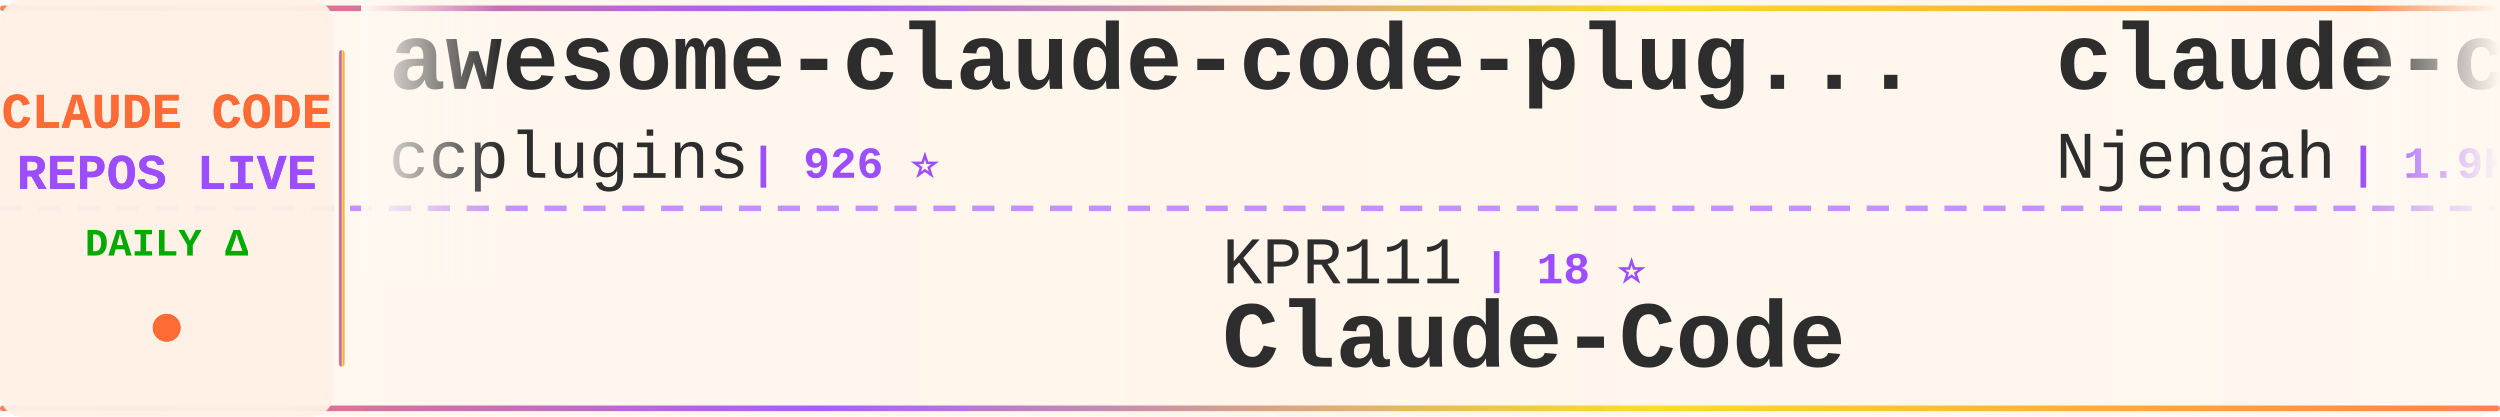
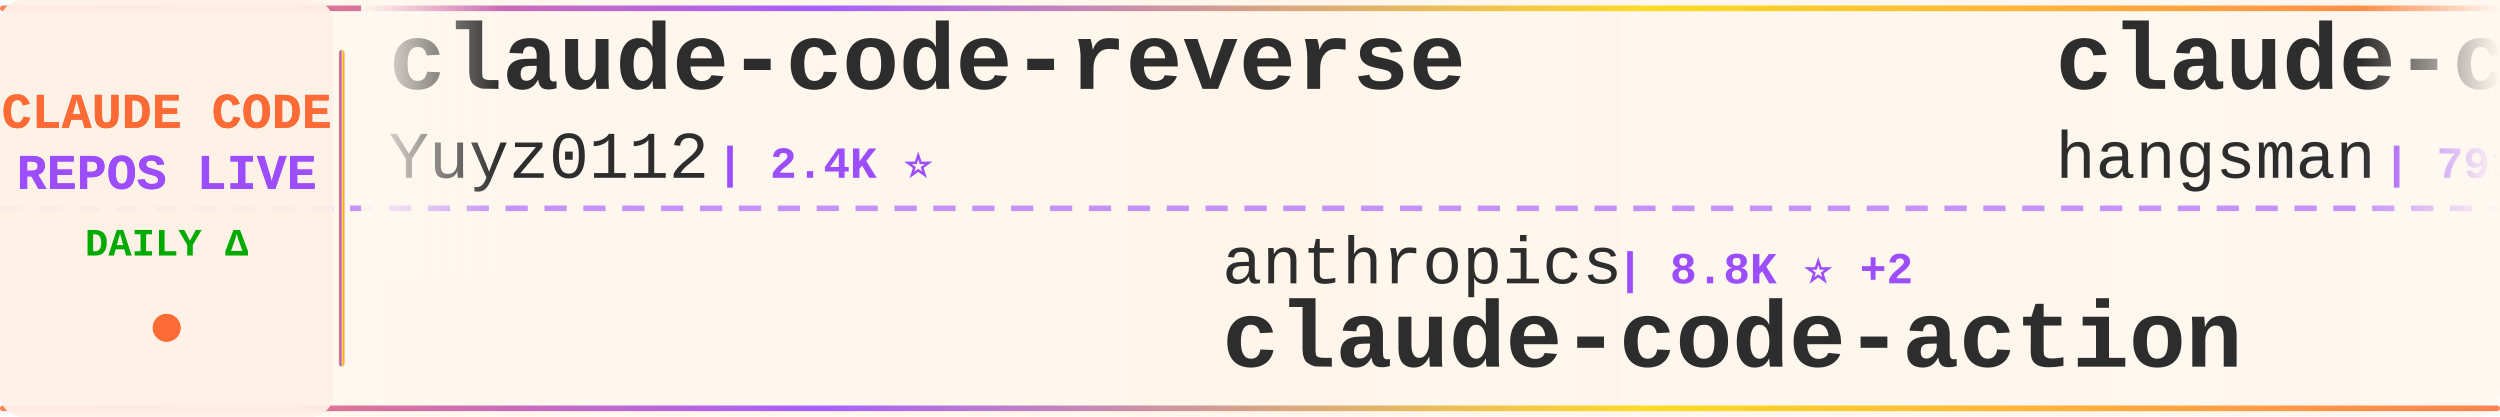
<svg xmlns="http://www.w3.org/2000/svg" width="900" height="150">
  <defs>
    <linearGradient id="tickerBg" x1="0%" y1="0%" x2="100%" y2="0%">
      <stop offset="0%" style="stop-color:#fff8f0;stop-opacity:0.98" />
      <stop offset="50%" style="stop-color:#fff5eb;stop-opacity:1" />
      <stop offset="100%" style="stop-color:#fff8f0;stop-opacity:0.98" />
    </linearGradient>
    <linearGradient id="borderGrad" x1="0%" y1="0%" x2="100%" y2="0%">
      <stop offset="0%" style="stop-color:#FF6B35;stop-opacity:0.85">
        <animate attributeName="stop-opacity" values="0.85;1;0.85" dur="2s" repeatCount="indefinite" />
      </stop>
      <stop offset="33%" style="stop-color:#9C4EFF;stop-opacity:0.9">
        <animate attributeName="stop-opacity" values="0.9;1;0.9" dur="2.2s" repeatCount="indefinite" />
      </stop>
      <stop offset="66%" style="stop-color:#FFD700;stop-opacity:0.85">
        <animate attributeName="stop-opacity" values="0.85;1;0.85" dur="1.8s" repeatCount="indefinite" />
      </stop>
      <stop offset="100%" style="stop-color:#FF6B35;stop-opacity:0.85">
        <animate attributeName="stop-opacity" values="0.85;1;0.85" dur="2s" repeatCount="indefinite" />
      </stop>
    </linearGradient>
    <filter id="textGlow">
      <feGaussianBlur stdDeviation="0.15" result="coloredBlur" />
      <feMerge>
        <feMergeNode in="coloredBlur" />
        <feMergeNode in="SourceGraphic" />
      </feMerge>
    </filter>
    <filter id="metricGlow">
      <feGaussianBlur stdDeviation="0.2" result="coloredBlur" />
      <feMerge>
        <feMergeNode in="coloredBlur" />
        <feMergeNode in="SourceGraphic" />
      </feMerge>
    </filter>
    <linearGradient id="leftFade" x1="0%" y1="0%" x2="100%" y2="0%">
      <stop offset="0%" style="stop-color:#fff8f0;stop-opacity:1" />
      <stop offset="100%" style="stop-color:#fff8f0;stop-opacity:0" />
    </linearGradient>
    <linearGradient id="rightFade" x1="0%" y1="0%" x2="100%" y2="0%">
      <stop offset="0%" style="stop-color:#fff8f0;stop-opacity:0" />
      <stop offset="100%" style="stop-color:#fff8f0;stop-opacity:1" />
    </linearGradient>
  </defs>
  <rect width="900" height="150" fill="url(#tickerBg)" rx="8" />
  <rect x="0" y="2" width="900" height="2" fill="url(#borderGrad)" rx="1" />
  <rect x="0" y="146" width="900" height="2" fill="url(#borderGrad)" rx="1" />
  <line x1="0" y1="75" x2="900" y2="75" stroke="#9C4EFF" stroke-width="2" stroke-dasharray="8 6" opacity="0.6" />
  <rect x="0" y="0" width="120" height="150" fill="#fff0e6" opacity="0.95" rx="8" />
  <text x="60" y="46" font-family="'Courier New', monospace" font-size="18" font-weight="bold" fill="#FF6B35" text-anchor="middle" filter="url(#textGlow)">
    CLAUDE CODE
  </text>
  <text x="60" y="68" font-family="'Courier New', monospace" font-size="18" font-weight="bold" fill="#9C4EFF" text-anchor="middle" filter="url(#textGlow)">
    REPOS LIVE
  </text>
  <text x="60" y="92" font-family="'Courier New', monospace" font-size="14" font-weight="bold" fill="#00aa00" text-anchor="middle">
    DAILY Δ
  </text>
  <circle cx="60" cy="118" r="5" fill="#FF6B35" filter="url(#metricGlow)">
    <animate attributeName="r" values="4;6;4" dur="1.5s" repeatCount="indefinite" />
    <animate attributeName="opacity" values="0.6;1;0.6" dur="1.5s" repeatCount="indefinite" />
  </circle>
  <rect x="122" y="18" width="2" height="114" fill="url(#borderGrad)" rx="1" />
  <clipPath id="tickerClip">
    <rect x="130" y="0" width="770" height="150" />
  </clipPath>
  <g clip-path="url(#tickerClip)">
    <g id="tickerItems">
      <animateTransform attributeName="transform" attributeType="XML" type="translate" from="0 0" to="-3000 0" dur="54s" repeatCount="indefinite" />
      <g transform="translate(0, 0)">
-         <text x="140" y="32" font-family="'Courier New', monospace" font-size="34" font-weight="bold" fill="#2d2d2d">awesome-claude-code-plug...</text>
-         <text x="140" y="64" font-family="'Courier New', monospace" font-size="24" font-weight="normal" fill="#2d2d2d" opacity="1.0">ccplugins</text>
-         <text x="270" y="64" font-family="'Courier New', monospace" font-size="16" font-weight="bold" fill="#9C4EFF"> | 926 ⭐</text>
+         <text x="140" y="32" font-family="'Courier New', monospace" font-size="34" font-weight="bold" fill="#2d2d2d">claude-code-reverse</text>
+         <text x="140" y="64" font-family="'Courier New', monospace" font-size="24" font-weight="normal" fill="#2d2d2d" opacity="1.0">Yuyz0112</text>
+         <text x="258" y="64" font-family="'Courier New', monospace" font-size="16" font-weight="bold" fill="#9C4EFF"> | 2.4K ⭐</text>
      </g>
      <g transform="translate(300, 0)">
-         <text x="140" y="102" font-family="'Courier New', monospace" font-size="24" font-weight="normal" fill="#2d2d2d" opacity="1.0">KPR111</text>
-         <text x="234" y="102" font-family="'Courier New', monospace" font-size="16" font-weight="bold" fill="#9C4EFF"> | 18 ⭐</text>
-         <text x="140" y="132" font-family="'Courier New', monospace" font-size="34" font-weight="bold" fill="#2d2d2d">Claude-Code</text>
+         <text x="140" y="102" font-family="'Courier New', monospace" font-size="24" font-weight="normal" fill="#2d2d2d" opacity="1.0">anthropics</text>
+         <text x="282" y="102" font-family="'Courier New', monospace" font-size="16" font-weight="bold" fill="#9C4EFF"> | 8.8K ⭐ +2</text>
+         <text x="140" y="132" font-family="'Courier New', monospace" font-size="34" font-weight="bold" fill="#2d2d2d">claude-code-action</text>
      </g>
      <g transform="translate(600, 0)">
-         <text x="140" y="32" font-family="'Courier New', monospace" font-size="34" font-weight="bold" fill="#2d2d2d">claude-code-cheat-sheet</text>
-         <text x="140" y="64" font-family="'Courier New', monospace" font-size="24" font-weight="normal" fill="#2d2d2d" opacity="1.0">Njengah</text>
-         <text x="246" y="64" font-family="'Courier New', monospace" font-size="16" font-weight="bold" fill="#9C4EFF"> | 1.9K ⭐</text>
+         <text x="140" y="32" font-family="'Courier New', monospace" font-size="34" font-weight="bold" fill="#2d2d2d">claude-code-source</text>
+         <text x="140" y="64" font-family="'Courier New', monospace" font-size="24" font-weight="normal" fill="#2d2d2d" opacity="1.0">hangsman</text>
+         <text x="258" y="64" font-family="'Courier New', monospace" font-size="16" font-weight="bold" fill="#9C4EFF"> | 791 ⭐</text>
      </g>
      <g transform="translate(900, 0)">
-         <text x="140" y="102" font-family="'Courier New', monospace" font-size="24" font-weight="normal" fill="#2d2d2d" opacity="1.0">Pimzino</text>
-         <text x="246" y="102" font-family="'Courier New', monospace" font-size="16" font-weight="bold" fill="#9C4EFF"> | 3.9K ⭐</text>
-         <text x="140" y="132" font-family="'Courier New', monospace" font-size="34" font-weight="bold" fill="#2d2d2d">claude-code-spec-workflo...</text>
+         <text x="140" y="102" font-family="'Courier New', monospace" font-size="24" font-weight="normal" fill="#2d2d2d" opacity="1.0">digitalsamba</text>
+         <text x="306" y="102" font-family="'Courier New', monospace" font-size="16" font-weight="bold" fill="#9C4EFF"> | 2.0K ⭐ +3</text>
+         <text x="140" y="132" font-family="'Courier New', monospace" font-size="34" font-weight="bold" fill="#2d2d2d">claude-code-video-toolki...</text>
      </g>
      <g transform="translate(1200, 0)">
-         <text x="140" y="32" font-family="'Courier New', monospace" font-size="34" font-weight="bold" fill="#2d2d2d">everything-claude-code</text>
-         <text x="140" y="64" font-family="'Courier New', monospace" font-size="24" font-weight="normal" fill="#2d2d2d" opacity="1.0">WorldFlowAI</text>
-         <text x="294" y="64" font-family="'Courier New', monospace" font-size="16" font-weight="bold" fill="#9C4EFF"> | 1.9K ⭐ +2</text>
+         <text x="140" y="32" font-family="'Courier New', monospace" font-size="34" font-weight="bold" fill="#2d2d2d">Claude-Code-Source-Study</text>
+         <text x="140" y="64" font-family="'Courier New', monospace" font-size="24" font-weight="normal" fill="#2d2d2d" opacity="1.0">luyao618</text>
+         <text x="258" y="64" font-family="'Courier New', monospace" font-size="16" font-weight="bold" fill="#9C4EFF"> | 1.7K ⭐</text>
      </g>
      <g transform="translate(1500, 0)">
-         <text x="140" y="102" font-family="'Courier New', monospace" font-size="24" font-weight="normal" fill="#2d2d2d" opacity="1.0">anthropics</text>
-         <text x="282" y="102" font-family="'Courier New', monospace" font-size="16" font-weight="bold" fill="#9C4EFF"> | 960 ⭐</text>
-         <text x="140" y="132" font-family="'Courier New', monospace" font-size="34" font-weight="bold" fill="#2d2d2d">claude-code-base-action</text>
+         <text x="140" y="102" font-family="'Courier New', monospace" font-size="24" font-weight="normal" fill="#2d2d2d" opacity="1.0">Donchitos</text>
+         <text x="270" y="102" font-family="'Courier New', monospace" font-size="16" font-weight="bold" fill="#9C4EFF"> | 24.7K ⭐ +9</text>
+         <text x="140" y="132" font-family="'Courier New', monospace" font-size="34" font-weight="bold" fill="#2d2d2d">Claude-Code-Game-Studios</text>
      </g>
      <g transform="translate(1800, 0)">
-         <text x="140" y="32" font-family="'Courier New', monospace" font-size="34" font-weight="bold" fill="#2d2d2d">system_prompts_leaks</text>
-         <text x="140" y="64" font-family="'Courier New', monospace" font-size="24" font-weight="normal" fill="#2d2d2d" opacity="1.0">asgeirtj</text>
-         <text x="258" y="64" font-family="'Courier New', monospace" font-size="16" font-weight="bold" fill="#9C4EFF"> | 63.8K ⭐ +8</text>
+         <text x="140" y="32" font-family="'Courier New', monospace" font-size="34" font-weight="bold" fill="#2d2d2d">claude_code_src</text>
+         <text x="140" y="64" font-family="'Courier New', monospace" font-size="24" font-weight="normal" fill="#2d2d2d" opacity="1.0">ponponon</text>
+         <text x="258" y="64" font-family="'Courier New', monospace" font-size="16" font-weight="bold" fill="#9C4EFF"> | 2.3K ⭐</text>
      </g>
      <g transform="translate(2100, 0)">
        <text x="140" y="102" font-family="'Courier New', monospace" font-size="24" font-weight="normal" fill="#2d2d2d" opacity="1.0">1rgs</text>
-         <text x="210" y="102" font-family="'Courier New', monospace" font-size="16" font-weight="bold" fill="#9C4EFF"> | 3.7K ⭐</text>
+         <text x="210" y="102" font-family="'Courier New', monospace" font-size="16" font-weight="bold" fill="#9C4EFF"> | 3.7K ⭐ +1</text>
        <text x="140" y="132" font-family="'Courier New', monospace" font-size="34" font-weight="bold" fill="#2d2d2d">claude-code-proxy</text>
      </g>
      <g transform="translate(2400, 0)">
-         <text x="140" y="32" font-family="'Courier New', monospace" font-size="34" font-weight="bold" fill="#2d2d2d">claude-code-guide</text>
-         <text x="140" y="64" font-family="'Courier New', monospace" font-size="24" font-weight="normal" fill="#2d2d2d" opacity="1.0">Cranot</text>
-         <text x="234" y="64" font-family="'Courier New', monospace" font-size="16" font-weight="bold" fill="#9C4EFF"> | 2.9K ⭐</text>
+         <text x="140" y="32" font-family="'Courier New', monospace" font-size="34" font-weight="bold" fill="#2d2d2d">learn-claude-code</text>
+         <text x="140" y="64" font-family="'Courier New', monospace" font-size="24" font-weight="normal" fill="#2d2d2d" opacity="1.0">shareAI-lab</text>
+         <text x="294" y="64" font-family="'Courier New', monospace" font-size="16" font-weight="bold" fill="#9C4EFF"> | 75.6K ⭐ +32</text>
      </g>
      <g transform="translate(2700, 0)">
-         <text x="140" y="102" font-family="'Courier New', monospace" font-size="24" font-weight="normal" fill="#2d2d2d" opacity="1.0">VoltAgent</text>
-         <text x="270" y="102" font-family="'Courier New', monospace" font-size="16" font-weight="bold" fill="#9C4EFF"> | 24.7K ⭐ +5</text>
-         <text x="140" y="132" font-family="'Courier New', monospace" font-size="34" font-weight="bold" fill="#2d2d2d">awesome-claude-code-suba...</text>
+         <text x="140" y="102" font-family="'Courier New', monospace" font-size="24" font-weight="normal" fill="#2d2d2d" opacity="1.0">https-deeplearning-ai</text>
+         <text x="414" y="102" font-family="'Courier New', monospace" font-size="16" font-weight="bold" fill="#9C4EFF"> | 546 ⭐ -1</text>
+         <text x="140" y="132" font-family="'Courier New', monospace" font-size="34" font-weight="bold" fill="#2d2d2d">sc-claude-code-files</text>
      </g>
      <g transform="translate(3000, 0)">
-         <text x="140" y="32" font-family="'Courier New', monospace" font-size="34" font-weight="bold" fill="#2d2d2d">awesome-claude-code-plug...</text>
-         <text x="140" y="64" font-family="'Courier New', monospace" font-size="24" font-weight="normal" fill="#2d2d2d" opacity="1.0">ccplugins</text>
-         <text x="270" y="64" font-family="'Courier New', monospace" font-size="16" font-weight="bold" fill="#9C4EFF"> | 926 ⭐</text>
+         <text x="140" y="32" font-family="'Courier New', monospace" font-size="34" font-weight="bold" fill="#2d2d2d">claude-code-reverse</text>
+         <text x="140" y="64" font-family="'Courier New', monospace" font-size="24" font-weight="normal" fill="#2d2d2d" opacity="1.0">Yuyz0112</text>
+         <text x="258" y="64" font-family="'Courier New', monospace" font-size="16" font-weight="bold" fill="#9C4EFF"> | 2.4K ⭐</text>
      </g>
      <g transform="translate(3300, 0)">
-         <text x="140" y="102" font-family="'Courier New', monospace" font-size="24" font-weight="normal" fill="#2d2d2d" opacity="1.0">KPR111</text>
-         <text x="234" y="102" font-family="'Courier New', monospace" font-size="16" font-weight="bold" fill="#9C4EFF"> | 18 ⭐</text>
-         <text x="140" y="132" font-family="'Courier New', monospace" font-size="34" font-weight="bold" fill="#2d2d2d">Claude-Code</text>
+         <text x="140" y="102" font-family="'Courier New', monospace" font-size="24" font-weight="normal" fill="#2d2d2d" opacity="1.0">anthropics</text>
+         <text x="282" y="102" font-family="'Courier New', monospace" font-size="16" font-weight="bold" fill="#9C4EFF"> | 8.8K ⭐ +2</text>
+         <text x="140" y="132" font-family="'Courier New', monospace" font-size="34" font-weight="bold" fill="#2d2d2d">claude-code-action</text>
      </g>
      <g transform="translate(3600, 0)">
-         <text x="140" y="32" font-family="'Courier New', monospace" font-size="34" font-weight="bold" fill="#2d2d2d">claude-code-cheat-sheet</text>
-         <text x="140" y="64" font-family="'Courier New', monospace" font-size="24" font-weight="normal" fill="#2d2d2d" opacity="1.0">Njengah</text>
-         <text x="246" y="64" font-family="'Courier New', monospace" font-size="16" font-weight="bold" fill="#9C4EFF"> | 1.9K ⭐</text>
+         <text x="140" y="32" font-family="'Courier New', monospace" font-size="34" font-weight="bold" fill="#2d2d2d">claude-code-source</text>
+         <text x="140" y="64" font-family="'Courier New', monospace" font-size="24" font-weight="normal" fill="#2d2d2d" opacity="1.0">hangsman</text>
+         <text x="258" y="64" font-family="'Courier New', monospace" font-size="16" font-weight="bold" fill="#9C4EFF"> | 791 ⭐</text>
      </g>
      <g transform="translate(3900, 0)">
-         <text x="140" y="102" font-family="'Courier New', monospace" font-size="24" font-weight="normal" fill="#2d2d2d" opacity="1.0">Pimzino</text>
-         <text x="246" y="102" font-family="'Courier New', monospace" font-size="16" font-weight="bold" fill="#9C4EFF"> | 3.9K ⭐</text>
-         <text x="140" y="132" font-family="'Courier New', monospace" font-size="34" font-weight="bold" fill="#2d2d2d">claude-code-spec-workflo...</text>
+         <text x="140" y="102" font-family="'Courier New', monospace" font-size="24" font-weight="normal" fill="#2d2d2d" opacity="1.0">digitalsamba</text>
+         <text x="306" y="102" font-family="'Courier New', monospace" font-size="16" font-weight="bold" fill="#9C4EFF"> | 2.0K ⭐ +3</text>
+         <text x="140" y="132" font-family="'Courier New', monospace" font-size="34" font-weight="bold" fill="#2d2d2d">claude-code-video-toolki...</text>
      </g>
    </g>
  </g>
  <rect x="130" y="0" width="50" height="100" fill="url(#leftFade)" />
  <rect x="850" y="0" width="50" height="100" fill="url(#rightFade)" />
</svg>
